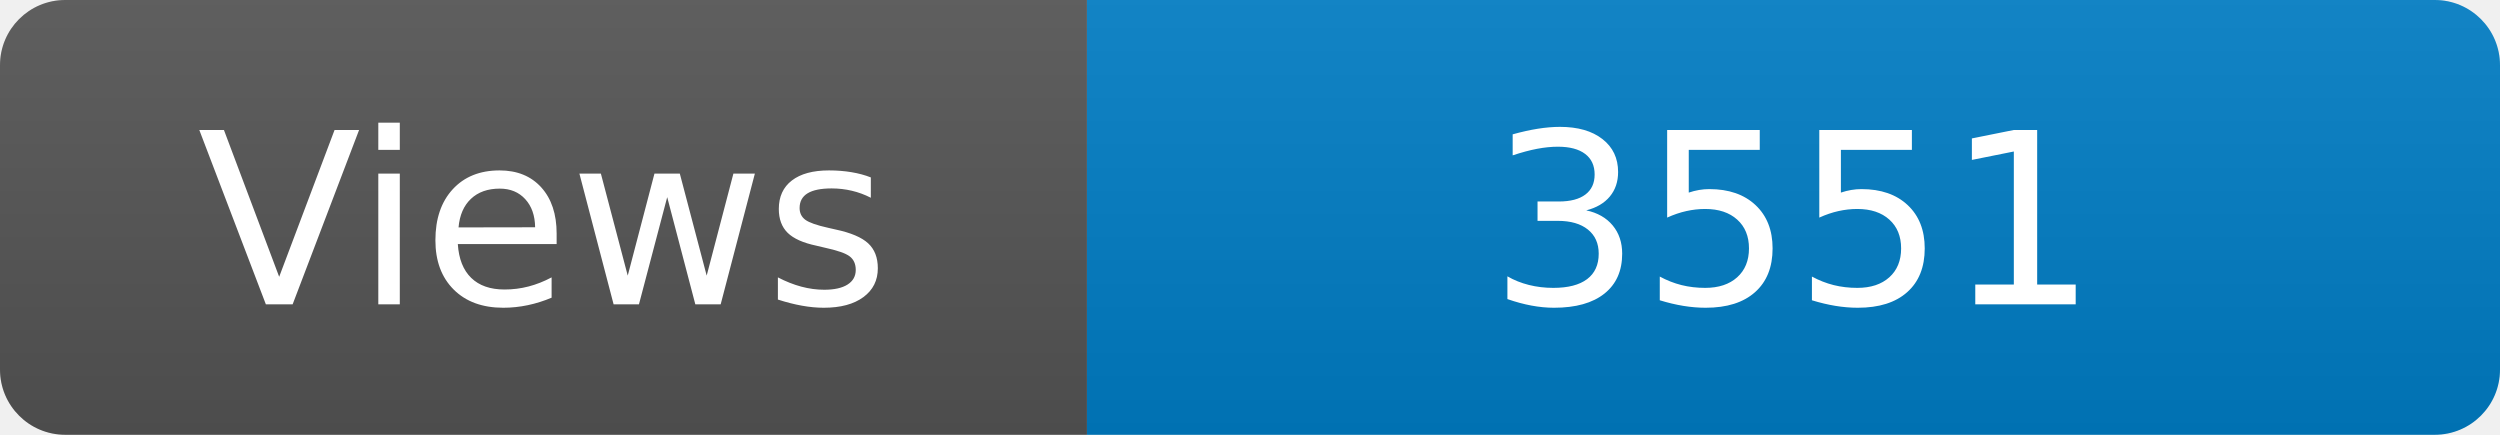
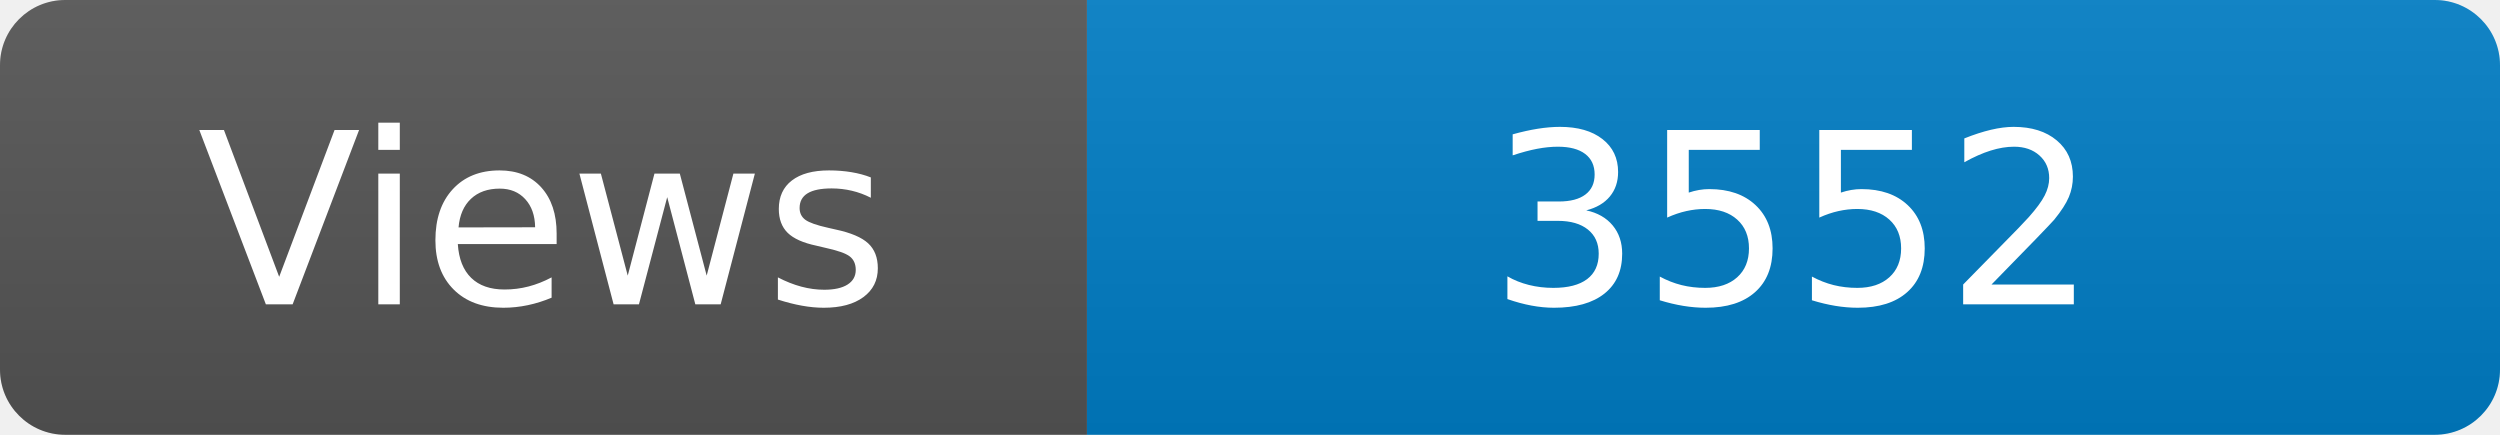
<svg xmlns="http://www.w3.org/2000/svg" width="115" height="20" role="img" aria-label="Maintained?: yes">
  <linearGradient id="s" x2="0" y2="100%">
    <stop offset="0" stop-color="#bbb" stop-opacity=".1" />
    <stop offset="1" stop-opacity=".1" />
  </linearGradient>
  <clipPath id="r">
    <rect width="115" height="20" rx="3" fill="#fff" />
  </clipPath>
  <g clip-path="url(#r)">
    <rect width="50" height="20" fill="#555" />
    <rect x="50" width="160" height="20" fill="#007ec6" />
    <rect width="115" height="20" fill="url(#s)" />
  </g>
  <g fill="#fff" text-anchor="middle" font-family="Verdana,Geneva,DejaVu Sans,sans-serif" font-size="110">
    <text x="250" y="140" transform="scale(.1)" fill="#fff">Views</text>
-     <text x="825" y="140" transform="scale(.1)" fill="#fff">3551</text>
+     <text x="825" y="140" transform="scale(.1)" fill="#fff">3552</text>
  </g>
</svg>
